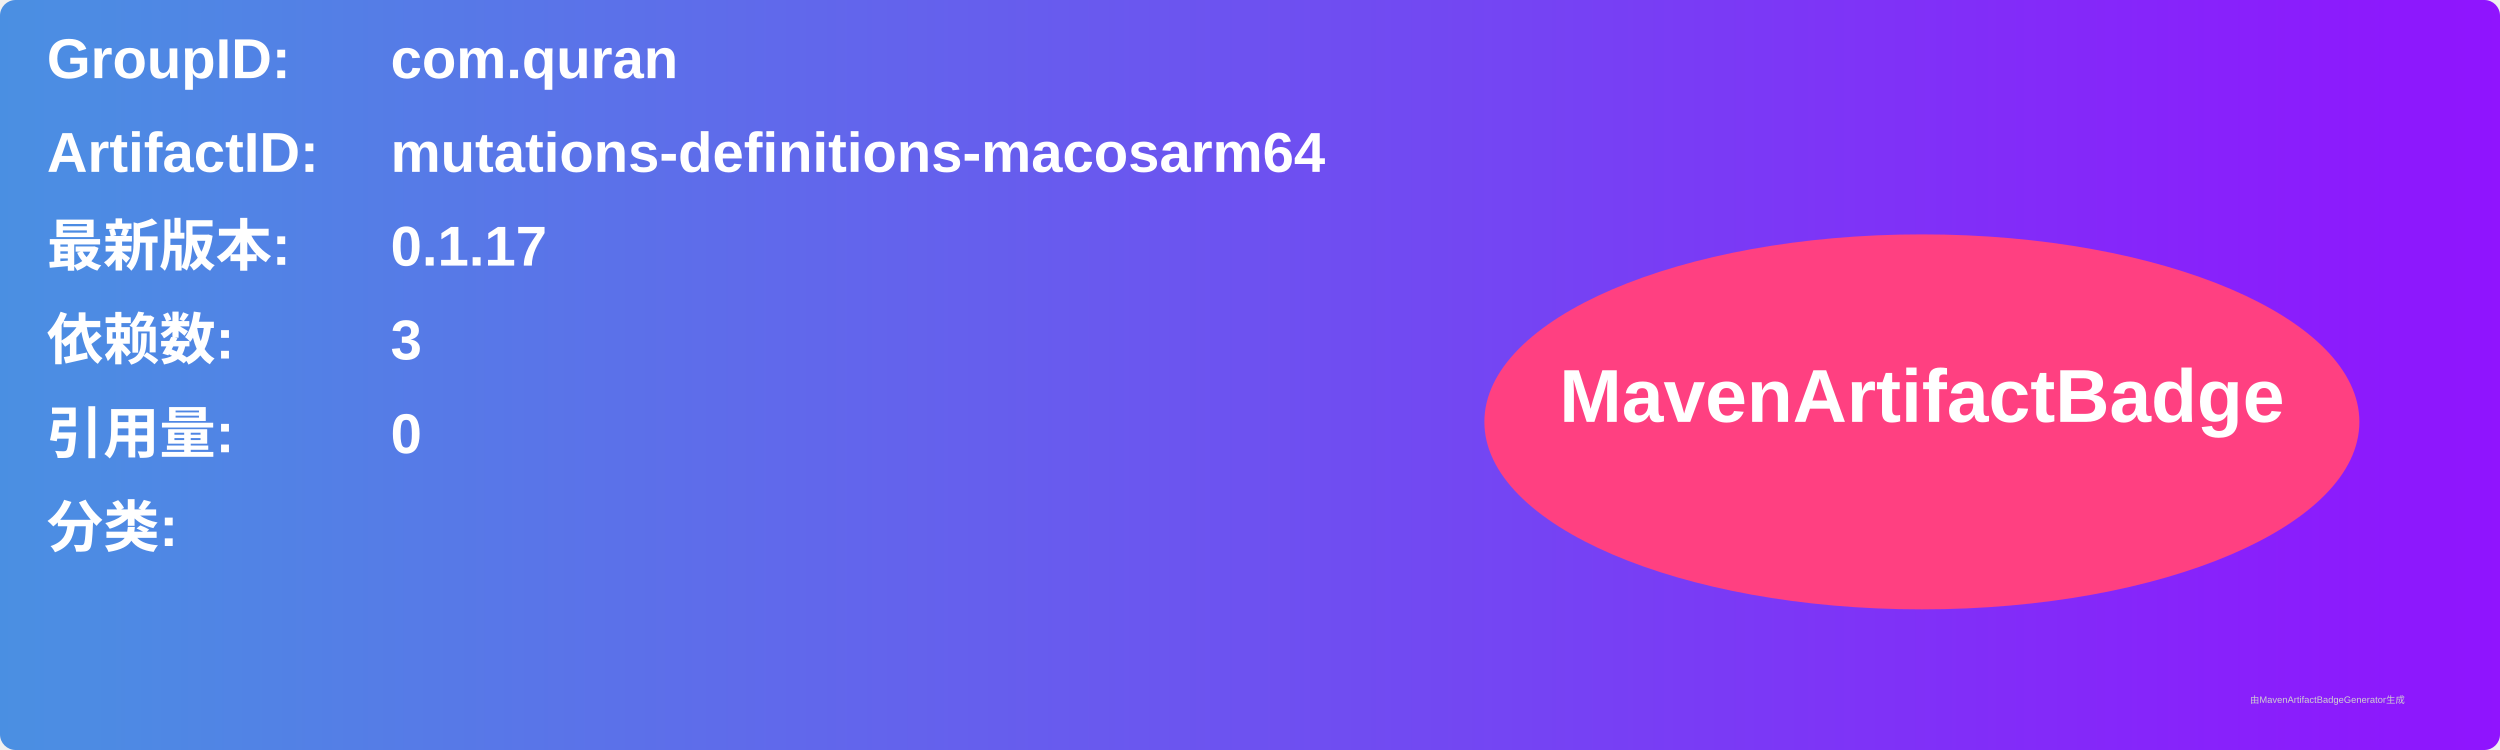
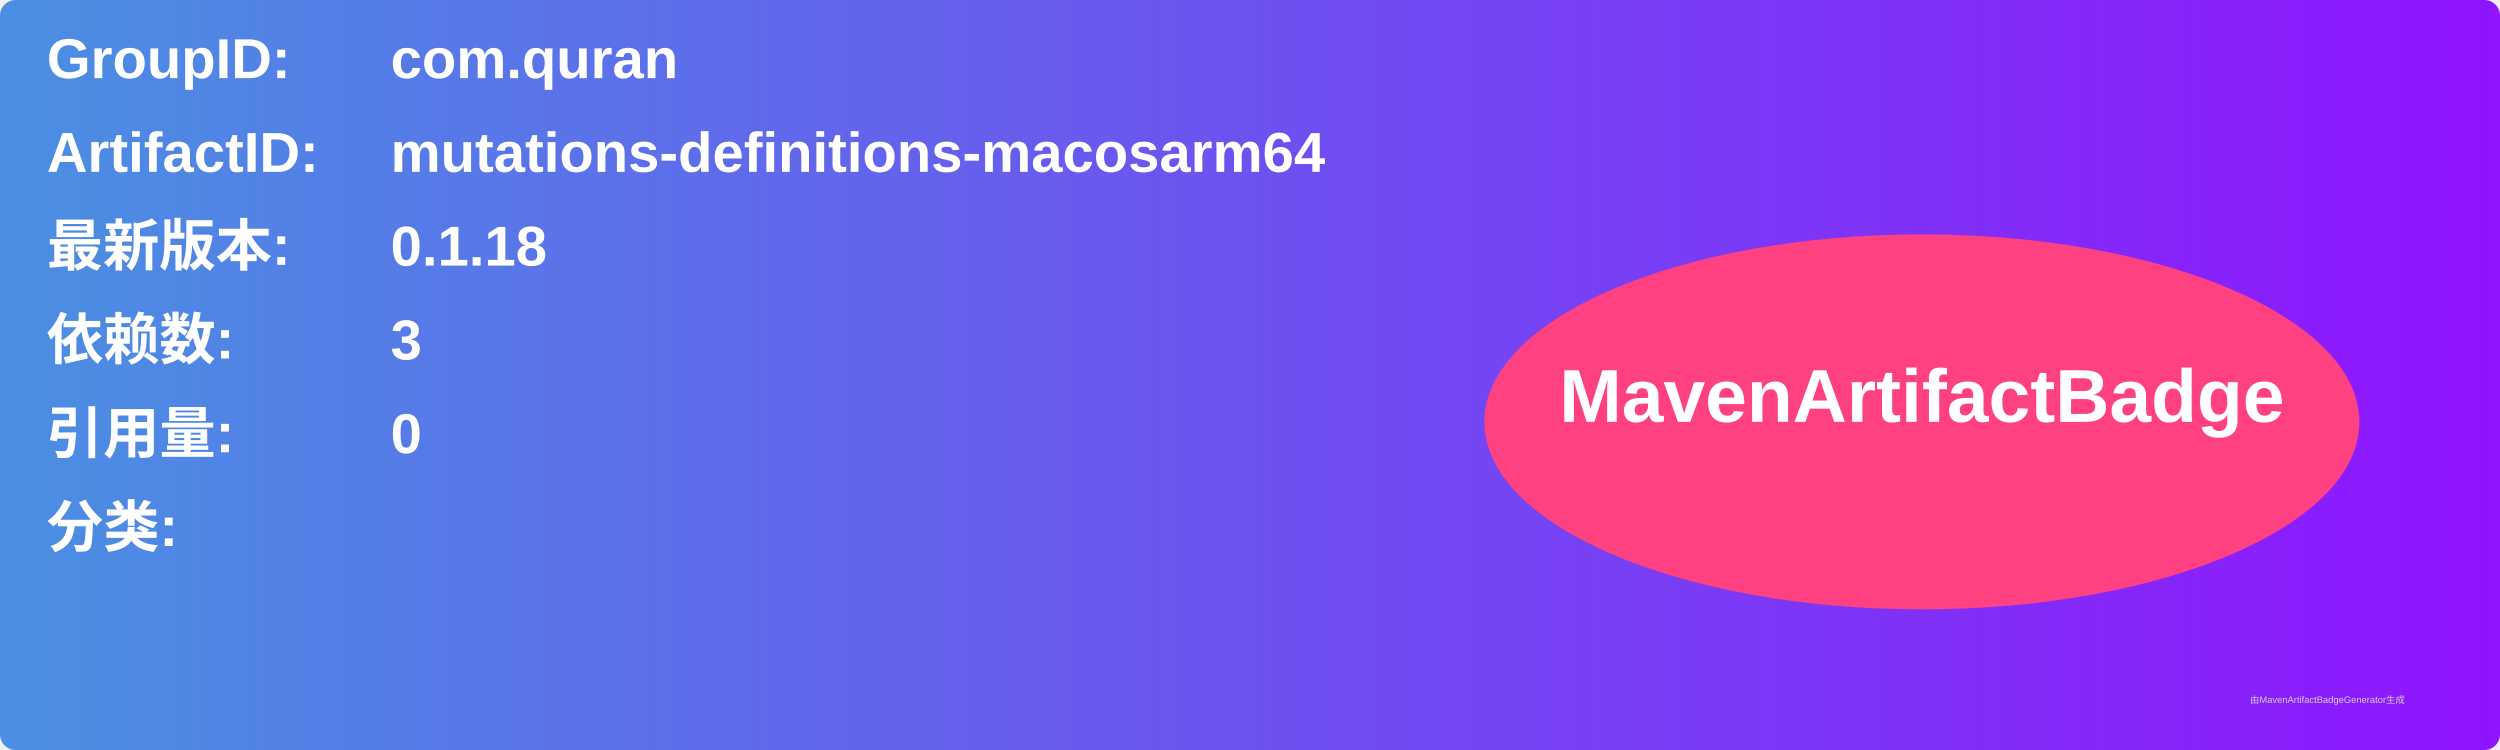
<svg xmlns="http://www.w3.org/2000/svg" width="800" height="240" viewBox="0 0 800 240">
  <linearGradient id="grad" x1="0%" y1="0%" x2="100%" y2="0%">
    <stop offset="0%" stop-color="#4a90e2" />
    <stop offset="100%" stop-color="#9013fe" />
  </linearGradient>
  <rect width="100%" height="100%" rx="5" ry="5" fill="url(#grad)" />
  <g transform="translate(15, 15)">
    <text x="0" y="10" font-family="Arial" font-size="18" fill="white" font-weight="bold" width="260">GroupID:</text>
    <text x="110" y="10" font-family="Arial" font-size="18" fill="white" font-weight="bold" width="460">com.quran</text>
    <text x="0" y="40" font-family="Arial" font-size="18" fill="white" font-weight="bold" width="260">ArtifactID:</text>
    <text x="110" y="40" font-family="Arial" font-size="18" fill="white" font-weight="bold" width="460">mutations-definitions-macosarm64</text>
    <text x="0" y="70" font-family="Arial" font-size="18" fill="white" font-weight="bold">最新版本:</text>
    <text x="110" y="70" font-family="Arial" font-size="18" fill="white" font-weight="bold">
-       <tspan font-weight="bold">0.1.17</tspan>
+       <tspan font-weight="bold">0.1.18</tspan>
    </text>
    <text x="0" y="100" font-family="Arial" font-size="18" fill="white" font-weight="bold">依赖数: </text>
    <text x="110" y="100" font-family="Arial" font-size="18" fill="white">
      <tspan font-weight="bold">3</tspan>
    </text>
    <text x="0" y="130" font-family="Arial" font-size="18" fill="white" font-weight="bold">引用量: </text>
    <text x="110" y="130" font-family="Arial" font-size="18" fill="white">
      <tspan font-weight="bold">0</tspan>
    </text>
    <text x="0" y="160" font-family="Arial" font-size="18" fill="white" font-weight="bold">分类:</text>
    <text x="10" y="190" font-family="Arial" font-size="10" fill="white">
      <tspan font-weight="bold" />
    </text>
    <ellipse cx="600" cy="120" rx="140" ry="60" fill="#ff4081" />
    <text x="600" y="120" text-anchor="middle" font-family="Arial" font-size="24" fill="white" font-weight="bold">MavenArtifactBadge</text>
  </g>
  <text x="720" y="225" font-family="Arial" font-size="3" fill="#d0d0d0">由MavenArtifactBadgeGenerator生成</text>
</svg>
